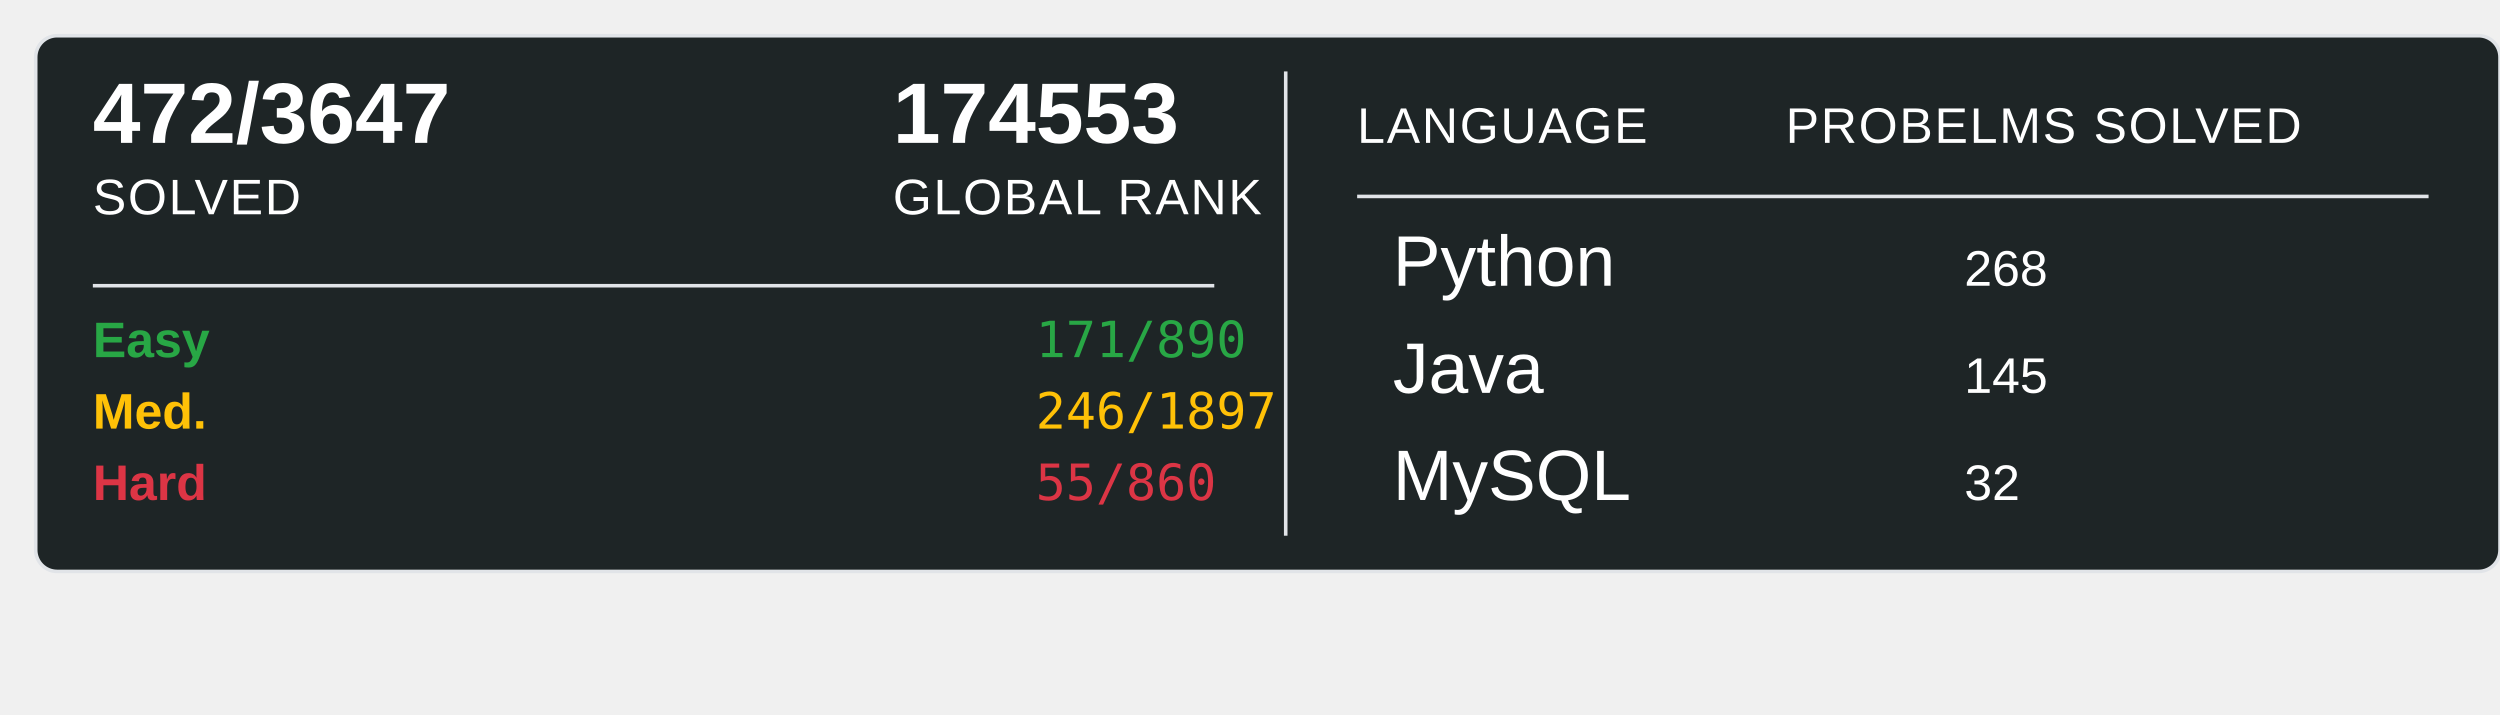
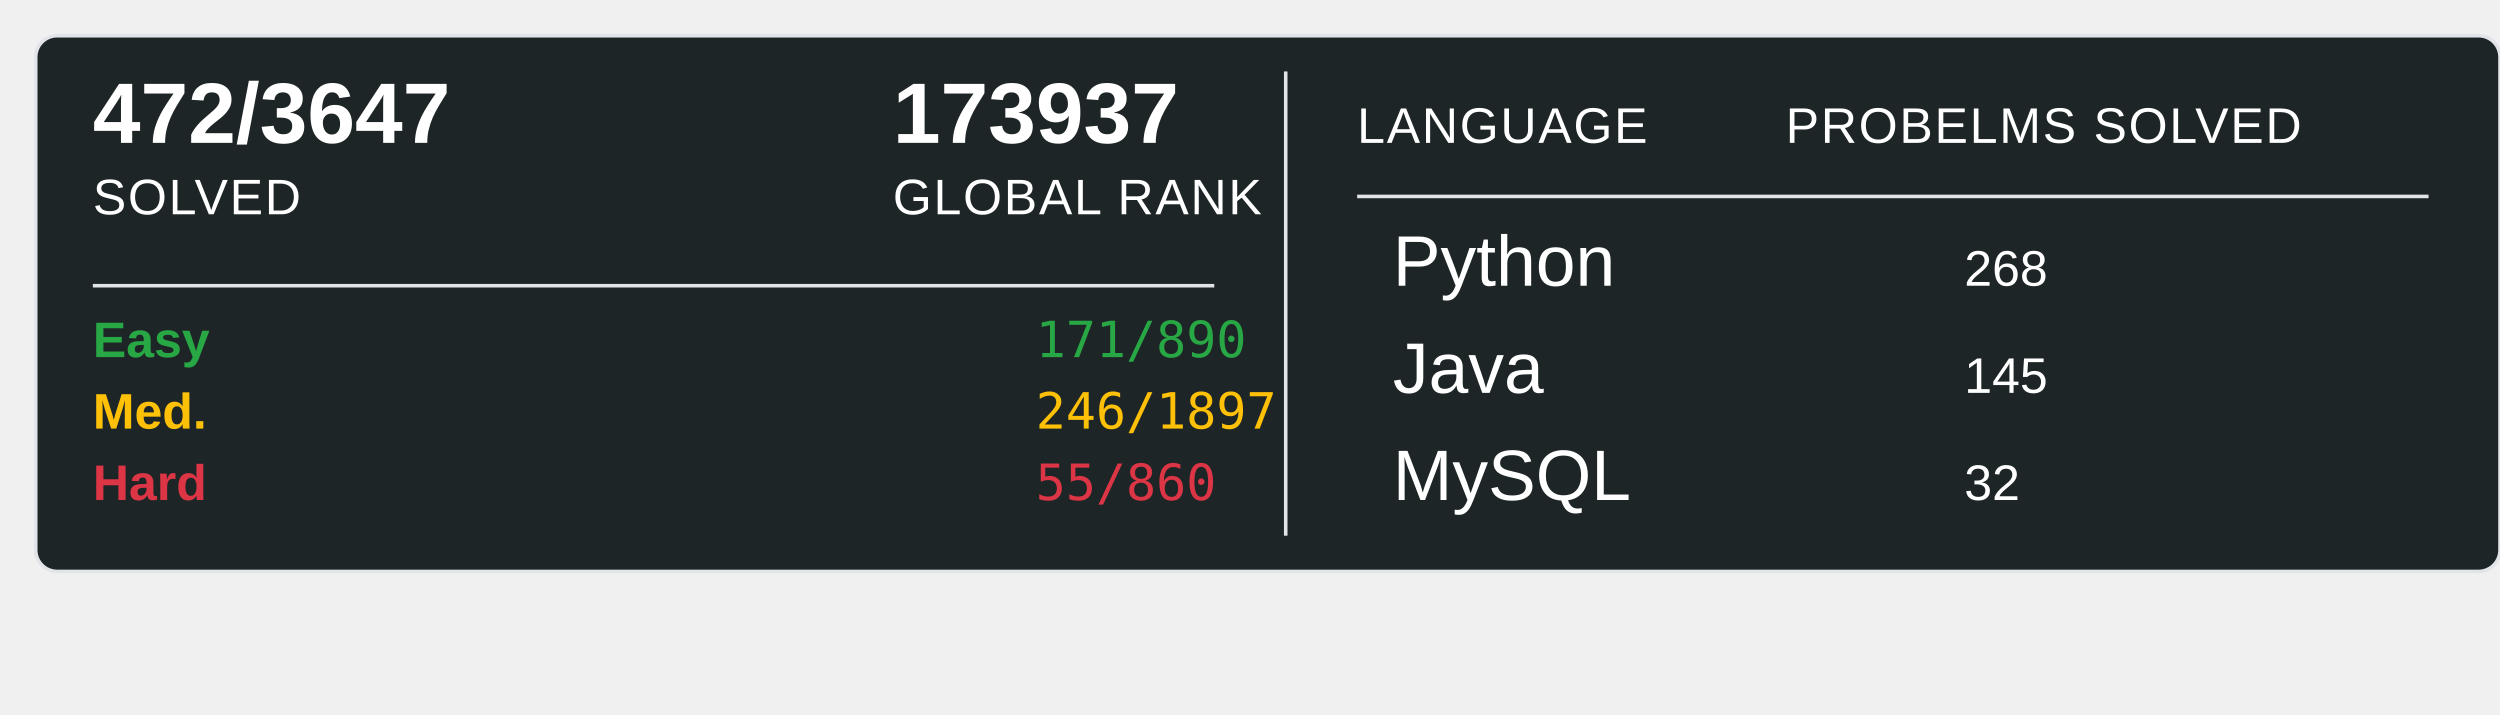
<svg xmlns="http://www.w3.org/2000/svg" width="700" height="200">
  <rect x="10" y="10" width="690" height="150" rx="6" ry="6" fill="#1E2526" stroke="#e1e4e8" stroke-width="1" />
  <text x="26" y="40" font-family="Arial, sans-serif" font-size="24" font-weight="600" fill="#ffffff">472/3647</text>
  <text x="26" y="60" font-family="Arial, sans-serif" font-size="14" fill="#ffffff" text-transform="uppercase" letter-spacing="0.5">SOLVED</text>
-   <text x="250" y="40" font-family="Arial, sans-serif" font-size="24" font-weight="600" fill="#ffffff">174553</text>
+   <text x="250" y="40" font-family="Arial, sans-serif" font-size="24" font-weight="600" fill="#ffffff">173937</text>
  <text x="250" y="60" font-family="Arial, sans-serif" font-size="14" fill="#ffffff" text-transform="uppercase" letter-spacing="0.5">GLOBAL RANK</text>
  <line x1="26" y1="80" x2="340" y2="80" stroke="#e1e4e8" stroke-width="1" />
  <text x="26" y="100" font-family="Arial, sans-serif" font-size="14" font-weight="600" fill="#28a745">Easy</text>
  <text x="290" y="100" font-family="monospace" font-size="14" fill="#28a745">171/890</text>
  <text x="26" y="120" font-family="Arial, sans-serif" font-size="14" font-weight="600" fill="#ffc107">Med.</text>
  <text x="290" y="120" font-family="monospace" font-size="14" fill="#ffc107">246/1897</text>
  <text x="26" y="140" font-family="Arial, sans-serif" font-size="14" font-weight="600" fill="#dc3545">Hard</text>
  <text x="290" y="140" font-family="monospace" font-size="14" fill="#dc3545">55/860</text>
  <line x1="360" y1="20" x2="360" y2="150" stroke="#e1e4e8" stroke-width="1" />
  <text x="380" y="40" font-family="Arial, sans-serif" font-size="14" fill="#ffffff" text-transform="uppercase" letter-spacing="0.5">LANGUAGE</text>
  <line x1="380" y1="55" x2="680" y2="55" stroke="#e1e4e8" stroke-width="1" />
  <text x="500" y="40" font-family="Arial, sans-serif" font-size="14" fill="#ffffff" text-transform="uppercase" letter-spacing="0.5">PROBELMS SOLVED</text>
  <text x="390" y="80" font-family="Arial, sans-serif" font-size="20" fill="#ffffff">Python</text>
  <text x="550" y="80" font-family="Arial, sans-serif" font-size="14" fill="#ffffff">268</text>
  <text x="390" y="110" font-family="Arial, sans-serif" font-size="20" fill="#ffffff">Java</text>
  <text x="550" y="110" font-family="Arial, sans-serif" font-size="14" fill="#ffffff">145</text>
  <text x="390" y="140" font-family="Arial, sans-serif" font-size="20" fill="#ffffff">MySQL</text>
  <text x="550" y="140" font-family="Arial, sans-serif" font-size="14" fill="#ffffff">32</text>
</svg>
